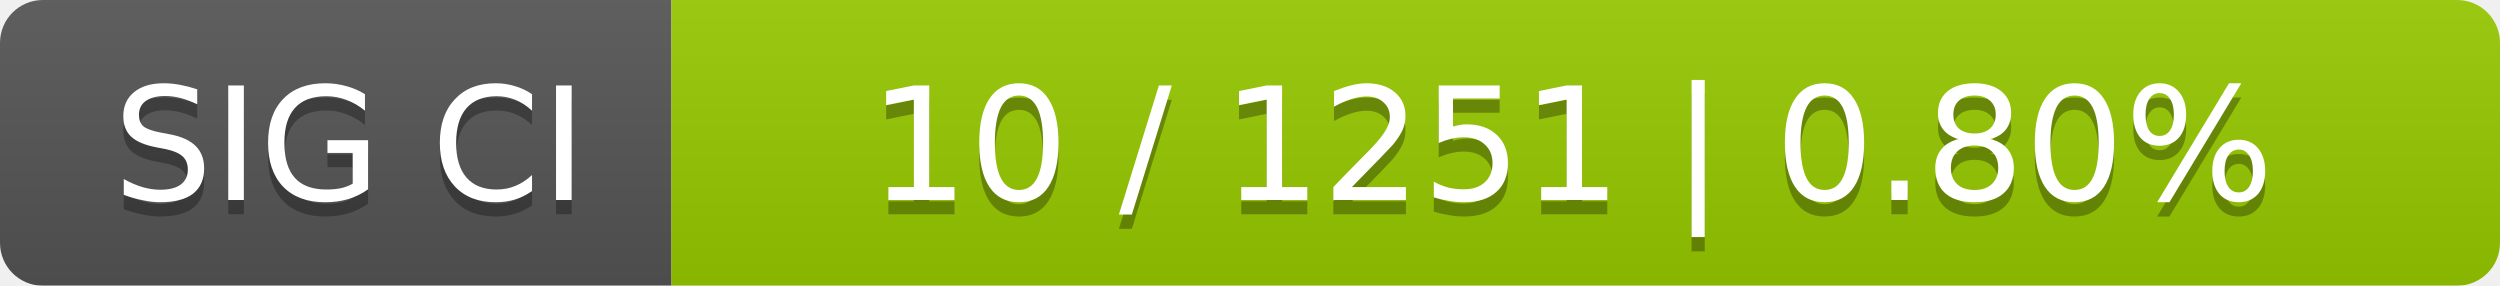
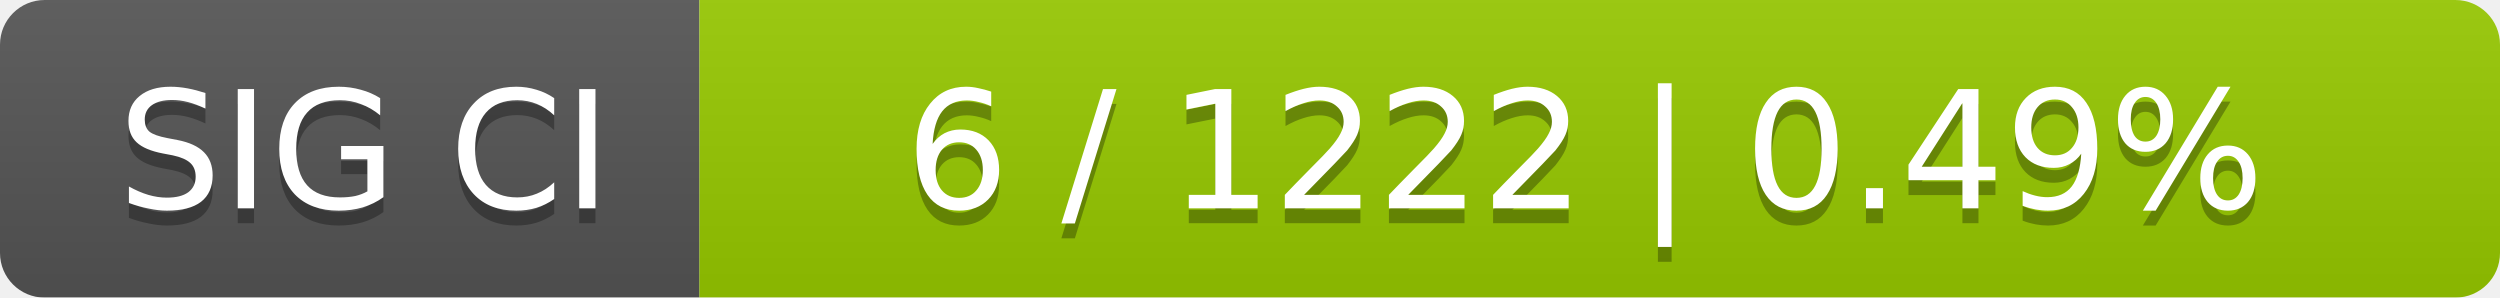
- <svg xmlns="http://www.w3.org/2000/svg" width="175" height="20">
+ <svg xmlns="http://www.w3.org/2000/svg" width="168" height="20">
  <linearGradient id="smooth" x2="0" y2="100%">
    <stop offset="0" stop-color="#bbb" stop-opacity=".1" />
    <stop offset="1" stop-opacity=".1" />
  </linearGradient>
  <mask id="round">
-     <rect width="175" height="20" rx="3" fill="#fff" />
+     <rect width="168" height="20" rx="3" fill="#fff" />
  </mask>
  <g mask="url(#round)">
    <rect width="47" height="20" fill="#555" />
-     <rect x="47" width="128" height="20" fill="#97ca00" />
-     <rect width="175" height="20" fill="url(#smooth)" />
+     <rect x="47" width="121" height="20" fill="#97ca00" />
+     <rect width="168" height="20" fill="url(#smooth)" />
  </g>
  <g fill="#fff" text-anchor="middle" font-family="DejaVu Sans,Verdana,Geneva,sans-serif" font-size="11">
    <text x="24.5" y="15" fill="#010101" fill-opacity=".3">SIG CI</text>
    <text x="24.5" y="14">SIG CI</text>
-     <text x="110" y="15" fill="#010101" fill-opacity=".3">10 / 1251    |    0.80%</text>
-     <text x="110" y="14">10 / 1251    |    0.80%</text>
+     <text x="106.5" y="15" fill="#010101" fill-opacity=".3">6 / 1222    |    0.49%</text>
+     <text x="106.5" y="14">6 / 1222    |    0.49%</text>
  </g>
</svg>
